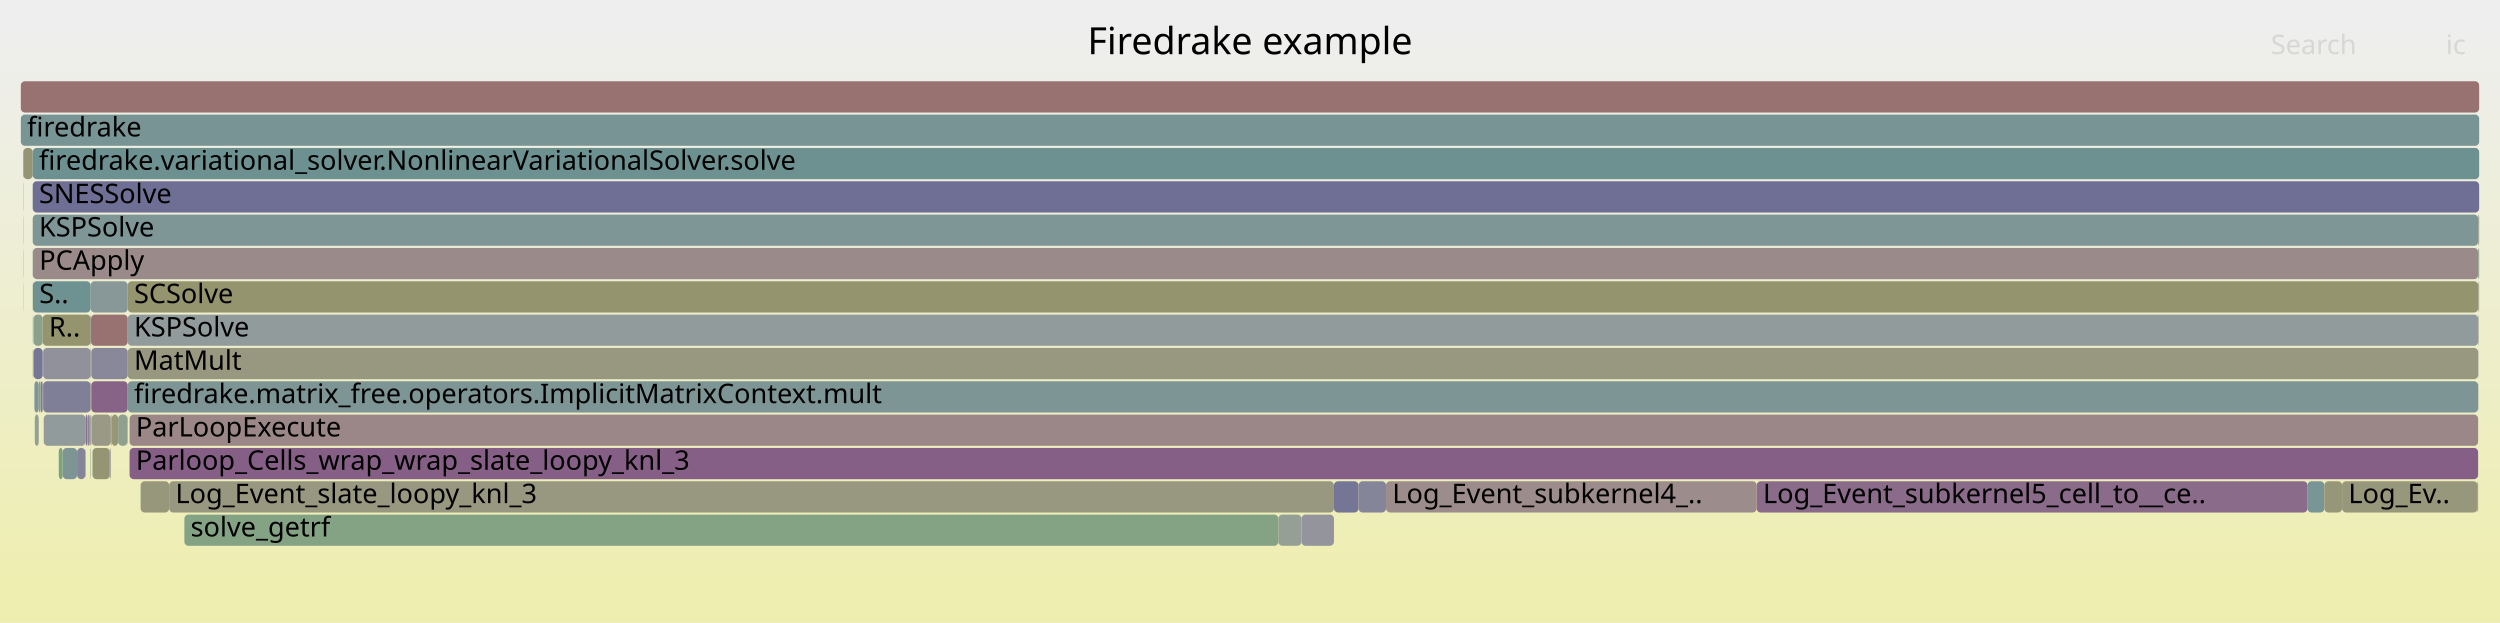
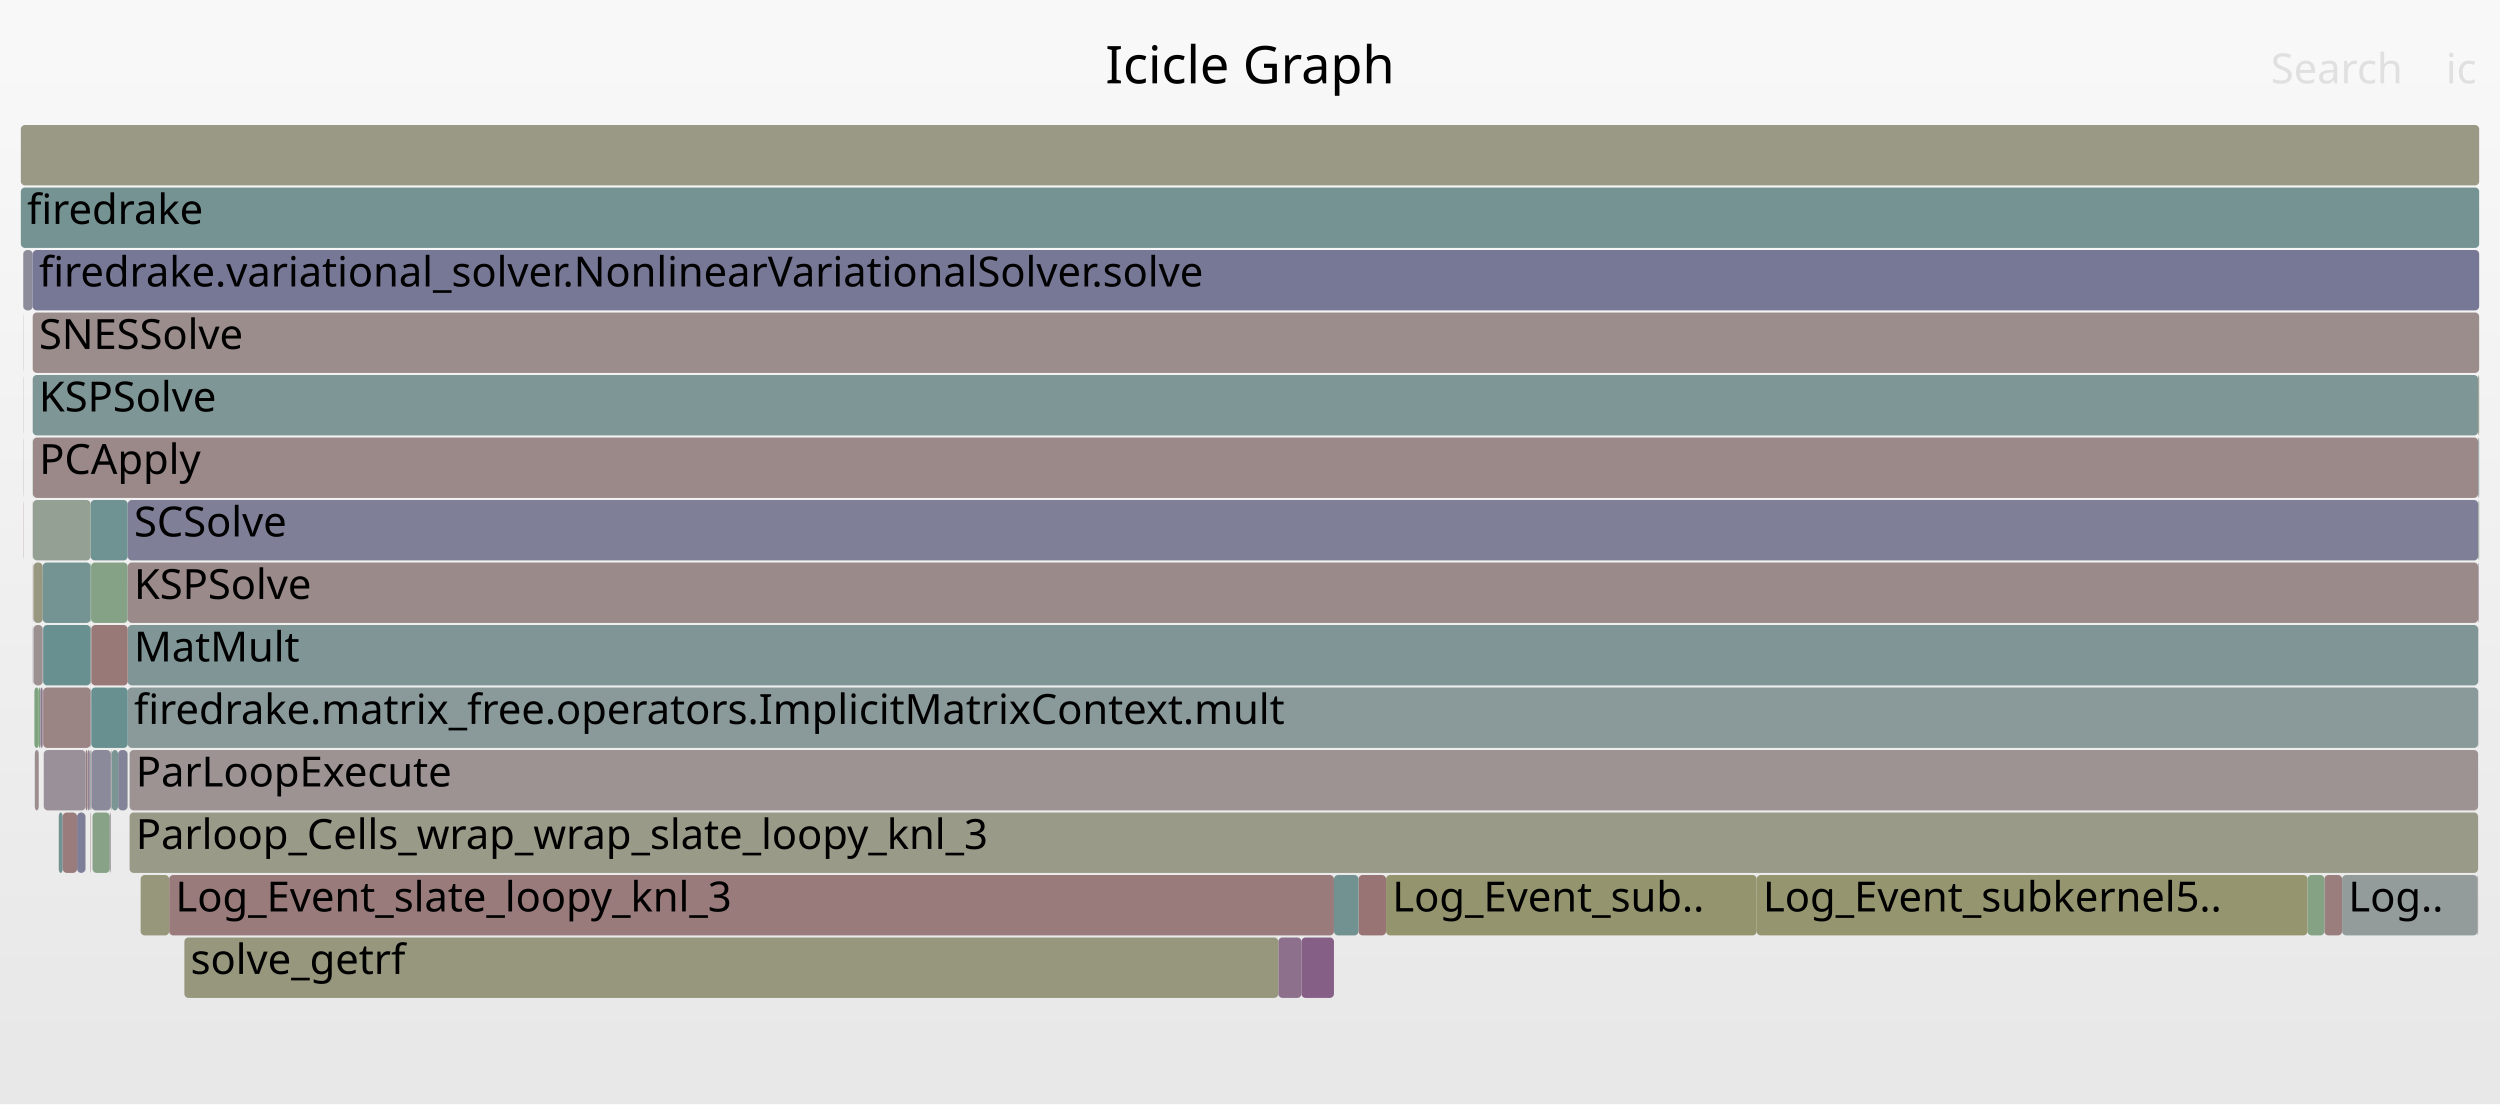
- <svg xmlns="http://www.w3.org/2000/svg" version="1.1" width="1200" height="299" viewBox="0 0 1200 299">
+ <svg xmlns="http://www.w3.org/2000/svg" version="1.1" width="1200" height="530" viewBox="0 0 1200 530">
  <defs>
    <linearGradient id="background" y1="0" y2="1" x1="0" x2="0">
-       <stop stop-color="#eeeeee" offset="5%" />
-       <stop stop-color="#eeeeb0" offset="95%" />
+       <stop stop-color="#f8f8f8" offset="5%" />
+       <stop stop-color="#e8e8e8" offset="95%" />
    </linearGradient>
  </defs>
  <style type="text/css">
- 	text { font-family:Verdana; font-size:13px; fill:rgb(0,0,0); }
+ 	text { font-family:Verdana; font-size:20px; fill:rgb(0,0,0); }
	#search, #ignorecase { opacity:0.1; cursor:pointer; }
	#search:hover, #search.show, #ignorecase:hover, #ignorecase.show { opacity:1; }
	#subtitle { text-anchor:middle; font-color:rgb(160,160,160); }
- 	#title { text-anchor:middle; font-size:18px}
+ 	#title { text-anchor:middle; font-size:25px}
	#unzoom { cursor:pointer; }
	#frames &gt; *:hover { stroke:black; stroke-width:0.5; cursor:pointer; }
	.hide { display:none; }
	.parent { opacity:0.5; }
</style>
-   <rect x="0.0" y="0" width="1200.0" height="299.0" fill="url(#background)" />
-   <text id="title" x="600.00" y="26">Firedrake example</text>
-   <text id="details" x="10.00" y="281"> </text>
-   <text id="unzoom" x="10.00" y="26" class="hide">Reset Zoom</text>
-   <text id="search" x="1090.00" y="26">Search</text>
-   <text id="ignorecase" x="1174.00" y="26">ic</text>
-   <text id="matched" x="1090.00" y="281"> </text>
+   <rect x="0.0" y="0" width="1200.0" height="530.0" fill="url(#background)" />
+   <text id="title" x="600.00" y="40">Icicle Graph</text>
+   <text id="details" x="10.00" y="505"> </text>
+   <text id="unzoom" x="10.00" y="40" class="hide">Reset Zoom</text>
+   <text id="search" x="1090.00" y="40">Search</text>
+   <text id="ignorecase" x="1174.00" y="40">ic</text>
+   <text id="matched" x="1090.00" y="505"> </text>
  <g id="frames">
    <g>
-       <rect x="1124.2" y="231" width="65.0" height="15.0" fill="rgb(150.78,150.78,123.011)" rx="2" ry="2" />
-       <text x="1127.22" y="241.5">Log_Ev..</text>
-     </g>
-     <g>
-       <rect x="11.1" y="119" width="0.1" height="15.0" fill="rgb(154.45,130.786,130.786)" rx="2" ry="2" />
-       <text x="14.10" y="129.5" />
-     </g>
-     <g>
-       <rect x="11.1" y="103" width="0.1" height="15.0" fill="rgb(122.523,122.523,151.134)" rx="2" ry="2" />
-       <text x="14.10" y="113.5" />
-     </g>
-     <g>
-       <rect x="11.1" y="71" width="0.1" height="15.0" fill="rgb(145.101,124.945,145.101)" rx="2" ry="2" />
-       <text x="14.10" y="81.5" />
-     </g>
-     <g>
-       <rect x="62.2" y="215" width="1127.3" height="15.0" fill="rgb(133.598,95.47,133.598)" rx="2" ry="2" />
-       <text x="65.21" y="225.5">Parloop_Cells_wrap_wrap_slate_loopy_knl_3</text>
-     </g>
-     <g>
-       <rect x="1189.6" y="167" width="0.1" height="15.0" fill="rgb(116.579,116.579,149.983)" rx="2" ry="2" />
-       <text x="1192.60" y="177.5" />
-     </g>
-     <g>
-       <rect x="1189.7" y="119" width="0.3" height="15.0" fill="rgb(134.265,134.265,153.406)" rx="2" ry="2" />
-       <text x="1192.72" y="129.5" />
-     </g>
-     <g>
-       <rect x="624.7" y="247" width="15.6" height="15.0" fill="rgb(148.013,148.013,156.067)" rx="2" ry="2" />
-       <text x="627.72" y="257.5" />
-     </g>
-     <g>
-       <rect x="15.7" y="135" width="0.1" height="15.0" fill="rgb(130.324,162.505,130.324)" rx="2" ry="2" />
-       <text x="18.71" y="145.5" />
-     </g>
-     <g>
-       <rect x="21.0" y="199" width="20.1" height="15.0" fill="rgb(145.32,154.713,154.713)" rx="2" ry="2" />
-       <text x="23.98" y="209.5" />
-     </g>
-     <g>
-       <rect x="20.7" y="167" width="22.8" height="15.0" fill="rgb(145.073,145.073,155.498)" rx="2" ry="2" />
-       <text x="23.70" y="177.5" />
-     </g>
-     <g>
-       <rect x="81.2" y="231" width="559.1" height="15.0" fill="rgb(151.898,151.898,128.429)" rx="2" ry="2" />
-       <text x="84.22" y="241.5">Log_Event_slate_loopy_knl_3</text>
-     </g>
-     <g>
-       <rect x="1189.5" y="135" width="0.1" height="15.0" fill="rgb(156.109,143.503,143.503)" rx="2" ry="2" />
-       <text x="1192.46" y="145.5" />
-     </g>
-     <g>
-       <rect x="41.0" y="215" width="0.1" height="15.0" fill="rgb(152.039,112.297,112.297)" rx="2" ry="2" />
-       <text x="43.99" y="225.5" />
-     </g>
-     <g>
-       <rect x="1107.6" y="231" width="8.1" height="15.0" fill="rgb(122.421,148.776,148.776)" rx="2" ry="2" />
-       <text x="1110.62" y="241.5" />
-     </g>
-     <g>
-       <rect x="37.0" y="215" width="4.0" height="15.0" fill="rgb(133.22,133.22,153.204)" rx="2" ry="2" />
-       <text x="40.00" y="225.5" />
-     </g>
-     <g>
-       <rect x="61.3" y="167" width="1128.2" height="15.0" fill="rgb(151.975,151.975,128.804)" rx="2" ry="2" />
-       <text x="64.33" y="177.5">MatMult</text>
-     </g>
-     <g>
-       <rect x="1115.7" y="231" width="8.5" height="15.0" fill="rgb(150.383,150.383,121.089)" rx="2" ry="2" />
-       <text x="1118.74" y="241.5" />
-     </g>
-     <g>
-       <rect x="43.8" y="199" width="0.2" height="15.0" fill="rgb(132.847,162.095,132.847)" rx="2" ry="2" />
-       <text x="46.83" y="209.5" />
-     </g>
-     <g>
-       <rect x="88.5" y="247" width="525.1" height="15.0" fill="rgb(132.279,162.187,132.279)" rx="2" ry="2" />
-       <text x="91.48" y="257.5">solve_getrf</text>
-     </g>
-     <g>
-       <rect x="43.5" y="215" width="0.2" height="15.0" fill="rgb(110.421,145.665,145.665)" rx="2" ry="2" />
-       <text x="46.53" y="225.5" />
-     </g>
-     <g>
-       <rect x="61.2" y="199" width="0.1" height="15.0" fill="rgb(137.417,105.256,137.417)" rx="2" ry="2" />
-       <text x="64.16" y="209.5" />
-     </g>
-     <g>
-       <rect x="20.7" y="183" width="22.8" height="15.0" fill="rgb(126.832,126.832,151.968)" rx="2" ry="2" />
-       <text x="23.70" y="193.5" />
-     </g>
-     <g>
-       <rect x="1189.7" y="151" width="0.2" height="15.0" fill="rgb(142.312,160.554,142.312)" rx="2" ry="2" />
-       <text x="1192.72" y="161.5" />
-     </g>
-     <g>
-       <rect x="53.4" y="199" width="0.2" height="15.0" fill="rgb(121.118,148.438,148.438)" rx="2" ry="2" />
-       <text x="56.39" y="209.5" />
-     </g>
-     <g>
-       <rect x="1189.5" y="103" width="0.2" height="15.0" fill="rgb(133.737,133.737,153.304)" rx="2" ry="2" />
-       <text x="1192.46" y="113.5" />
-     </g>
-     <g>
-       <rect x="1189.2" y="231" width="0.3" height="15.0" fill="rgb(154.08,127.95,127.95)" rx="2" ry="2" />
-       <text x="1192.21" y="241.5" />
-     </g>
-     <g>
-       <rect x="28.2" y="215" width="1.9" height="15.0" fill="rgb(125.773,163.246,125.773)" rx="2" ry="2" />
-       <text x="31.16" y="225.5" />
-     </g>
-     <g>
-       <rect x="15.7" y="167" width="0.1" height="15.0" fill="rgb(148.638,148.638,112.63)" rx="2" ry="2" />
-       <text x="18.71" y="177.5" />
-     </g>
-     <g>
-       <rect x="43.7" y="151" width="17.6" height="15.0" fill="rgb(152.09,112.69,112.69)" rx="2" ry="2" />
-       <text x="46.65" y="161.5" />
-     </g>
-     <g>
-       <rect x="52.9" y="215" width="0.3" height="15.0" fill="rgb(142.867,142.867,155.071)" rx="2" ry="2" />
-       <text x="55.88" y="225.5" />
-     </g>
-     <g>
-       <rect x="43.8" y="183" width="17.5" height="15.0" fill="rgb(135.345,99.947,135.345)" rx="2" ry="2" />
-       <text x="46.83" y="193.5" />
-     </g>
-     <g>
-       <rect x="10.0" y="55" width="1180.0" height="15.0" fill="rgb(121.007,148.409,148.409)" rx="2" ry="2" />
-       <text x="13.00" y="65.5">firedrake</text>
-     </g>
-     <g>
-       <rect x="16.0" y="167" width="0.1" height="15.0" fill="rgb(135.686,100.822,135.686)" rx="2" ry="2" />
-       <text x="19.02" y="177.5" />
-     </g>
-     <g>
-       <rect x="43.8" y="167" width="17.5" height="15.0" fill="rgb(136.31,136.31,153.802)" rx="2" ry="2" />
-       <text x="46.83" y="177.5" />
-     </g>
-     <g>
-       <rect x="53.2" y="199" width="0.2" height="15.0" fill="rgb(128.6,128.6,152.31)" rx="2" ry="2" />
-       <text x="56.22" y="209.5" />
-     </g>
-     <g>
-       <rect x="11.1" y="87" width="0.1" height="15.0" fill="rgb(152.525,116.023,116.023)" rx="2" ry="2" />
-       <text x="14.10" y="97.5" />
-     </g>
-     <g>
-       <rect x="56.7" y="199" width="4.5" height="15.0" fill="rgb(143.429,160.372,143.429)" rx="2" ry="2" />
-       <text x="59.72" y="209.5" />
-     </g>
-     <g>
-       <rect x="43.5" y="135" width="17.8" height="15.0" fill="rgb(136.334,152.383,152.383)" rx="2" ry="2" />
-       <text x="46.53" y="145.5" />
-     </g>
-     <g>
-       <rect x="67.5" y="231" width="13.7" height="15.0" fill="rgb(150.686,150.686,122.557)" rx="2" ry="2" />
-       <text x="70.53" y="241.5" />
-     </g>
-     <g>
-       <rect x="16.1" y="151" width="4.4" height="15.0" fill="rgb(139.013,161.091,139.013)" rx="2" ry="2" />
-       <text x="19.14" y="161.5" />
-     </g>
-     <g>
-       <rect x="41.9" y="199" width="0.2" height="15.0" fill="rgb(106.713,144.703,144.703)" rx="2" ry="2" />
-       <text x="44.85" y="209.5" />
-     </g>
-     <g>
-       <rect x="1189.6" y="183" width="0.1" height="15.0" fill="rgb(108.826,145.251,145.251)" rx="2" ry="2" />
-       <text x="1192.60" y="193.5" />
-     </g>
-     <g>
-       <rect x="61.3" y="151" width="1128.2" height="15.0" fill="rgb(146.047,154.901,154.901)" rx="2" ry="2" />
-       <text x="64.33" y="161.5">KSPSolve</text>
-     </g>
-     <g>
-       <rect x="61.3" y="135" width="1128.2" height="15.0" fill="rgb(148.358,148.358,111.273)" rx="2" ry="2" />
-       <text x="64.33" y="145.5">SCSolve</text>
-     </g>
-     <g>
-       <rect x="44.4" y="215" width="8.3" height="15.0" fill="rgb(149.414,149.414,116.392)" rx="2" ry="2" />
-       <text x="47.40" y="225.5" />
-     </g>
-     <g>
-       <rect x="15.7" y="151" width="0.1" height="15.0" fill="rgb(142.626,160.503,142.626)" rx="2" ry="2" />
-       <text x="18.71" y="161.5" />
-     </g>
-     <g>
-       <rect x="43.1" y="199" width="0.3" height="15.0" fill="rgb(148.272,159.584,148.272)" rx="2" ry="2" />
-       <text x="46.10" y="209.5" />
-     </g>
-     <g>
-       <rect x="1189.6" y="135" width="0.1" height="15.0" fill="rgb(134.665,161.799,134.665)" rx="2" ry="2" />
-       <text x="1192.60" y="145.5" />
-     </g>
-     <g>
-       <rect x="15.7" y="103" width="1173.8" height="15.0" fill="rgb(125.746,149.638,149.638)" rx="2" ry="2" />
-       <text x="18.71" y="113.5">KSPSolve</text>
-     </g>
-     <g>
-       <rect x="10.0" y="39" width="1180.0" height="15.0" fill="rgb(152.139,113.068,113.068)" rx="2" ry="2" />
-       <text x="13.00" y="49.5" />
-     </g>
-     <g>
-       <rect x="15.8" y="119" width="1173.7" height="15.0" fill="rgb(155.423,138.245,138.245)" rx="2" ry="2" />
-       <text x="18.84" y="129.5">PCApply</text>
-     </g>
-     <g>
-       <rect x="1189.5" y="119" width="0.2" height="15.0" fill="rgb(123.763,163.574,123.763)" rx="2" ry="2" />
-       <text x="1192.46" y="129.5" />
-     </g>
-     <g>
-       <rect x="20.5" y="151" width="23.0" height="15.0" fill="rgb(148.09,148.09,109.974)" rx="2" ry="2" />
-       <text x="23.47" y="161.5">R..</text>
-     </g>
-     <g>
-       <rect x="15.8" y="135" width="27.7" height="15.0" fill="rgb(109.878,145.524,145.524)" rx="2" ry="2" />
-       <text x="18.84" y="145.5">S..</text>
-     </g>
-     <g>
-       <rect x="19.3" y="183" width="0.2" height="15.0" fill="rgb(151.86,151.86,128.243)" rx="2" ry="2" />
-       <text x="22.26" y="193.5" />
-     </g>
-     <g>
-       <rect x="43.5" y="151" width="0.2" height="15.0" fill="rgb(122.739,122.739,151.175)" rx="2" ry="2" />
-       <text x="46.53" y="161.5" />
-     </g>
-     <g>
-       <rect x="1189.6" y="151" width="0.1" height="15.0" fill="rgb(153.697,153.697,137.146)" rx="2" ry="2" />
-       <text x="1192.60" y="161.5" />
-     </g>
-     <g>
-       <rect x="18.6" y="183" width="0.7" height="15.0" fill="rgb(134.472,161.83,134.472)" rx="2" ry="2" />
-       <text x="21.58" y="193.5" />
-     </g>
-     <g>
-       <rect x="43.5" y="167" width="0.2" height="15.0" fill="rgb(139.737,139.737,154.465)" rx="2" ry="2" />
-       <text x="46.53" y="177.5" />
-     </g>
-     <g>
-       <rect x="43.4" y="199" width="0.1" height="15.0" fill="rgb(135.142,161.721,135.142)" rx="2" ry="2" />
-       <text x="46.36" y="209.5" />
-     </g>
-     <g>
-       <rect x="16.7" y="199" width="1.9" height="15.0" fill="rgb(147.772,159.665,147.772)" rx="2" ry="2" />
-       <text x="19.66" y="209.5" />
-     </g>
-     <g>
-       <rect x="42.1" y="199" width="1.0" height="15.0" fill="rgb(135.202,135.202,153.588)" rx="2" ry="2" />
-       <text x="45.08" y="209.5" />
-     </g>
-     <g>
-       <rect x="16.1" y="167" width="4.4" height="15.0" fill="rgb(117.972,117.972,150.253)" rx="2" ry="2" />
-       <text x="19.14" y="177.5" />
-     </g>
-     <g>
-       <rect x="43.5" y="183" width="0.2" height="15.0" fill="rgb(156.015,142.78,142.78)" rx="2" ry="2" />
-       <text x="46.53" y="193.5" />
-     </g>
-     <g>
-       <rect x="30.1" y="215" width="6.9" height="15.0" fill="rgb(124.94,149.429,149.429)" rx="2" ry="2" />
-       <text x="33.10" y="225.5" />
-     </g>
-     <g>
-       <rect x="15.7" y="119" width="0.1" height="15.0" fill="rgb(138.826,153.029,153.029)" rx="2" ry="2" />
-       <text x="18.71" y="129.5" />
-     </g>
-     <g>
-       <rect x="19.5" y="183" width="1.0" height="15.0" fill="rgb(123.429,123.429,151.309)" rx="2" ry="2" />
-       <text x="22.48" y="193.5" />
-     </g>
-     <g>
-       <rect x="44.0" y="199" width="9.2" height="15.0" fill="rgb(153.032,153.032,133.925)" rx="2" ry="2" />
-       <text x="47.00" y="209.5" />
-     </g>
-     <g>
-       <rect x="11.2" y="71" width="4.5" height="15.0" fill="rgb(149.489,149.489,116.754)" rx="2" ry="2" />
-       <text x="14.23" y="81.5" />
-     </g>
-     <g>
-       <rect x="43.5" y="199" width="0.2" height="15.0" fill="rgb(139.752,111.24,139.752)" rx="2" ry="2" />
-       <text x="46.53" y="209.5" />
-     </g>
-     <g>
-       <rect x="61.3" y="183" width="1128.2" height="15.0" fill="rgb(124.633,149.349,149.349)" rx="2" ry="2" />
-       <text x="64.33" y="193.5">firedrake.matrix_free.operators.ImplicitMatrixContext.mult</text>
-     </g>
-     <g>
-       <rect x="1189.9" y="135" width="0.1" height="15.0" fill="rgb(153.224,153.224,134.854)" rx="2" ry="2" />
-       <text x="1192.86" y="145.5" />
-     </g>
-     <g>
-       <rect x="1189.7" y="135" width="0.2" height="15.0" fill="rgb(151.684,151.684,127.392)" rx="2" ry="2" />
-       <text x="1192.72" y="145.5" />
-     </g>
-     <g>
-       <rect x="843.2" y="231" width="264.4" height="15.0" fill="rgb(138.194,107.248,138.194)" rx="2" ry="2" />
-       <text x="846.23" y="241.5">Log_Event_subkernel5_cell_to__ce..</text>
-     </g>
-     <g>
-       <rect x="16.5" y="183" width="2.1" height="15.0" fill="rgb(128.306,150.301,150.301)" rx="2" ry="2" />
-       <text x="19.49" y="193.5" />
-     </g>
-     <g>
-       <rect x="16.0" y="151" width="0.1" height="15.0" fill="rgb(148.311,148.311,111.047)" rx="2" ry="2" />
-       <text x="19.02" y="161.5" />
-     </g>
-     <g>
-       <rect x="1189.7" y="103" width="0.3" height="15.0" fill="rgb(148.863,148.863,113.722)" rx="2" ry="2" />
-       <text x="1192.72" y="113.5" />
-     </g>
-     <g>
-       <rect x="41.1" y="199" width="0.8" height="15.0" fill="rgb(140.389,112.871,140.389)" rx="2" ry="2" />
-       <text x="44.13" y="209.5" />
-     </g>
-     <g>
-       <rect x="15.7" y="71" width="1174.3" height="15.0" fill="rgb(109.456,145.415,145.415)" rx="2" ry="2" />
-       <text x="18.71" y="81.5">firedrake.variational_solver.NonlinearVariationalSolver.solve</text>
-     </g>
-     <g>
-       <rect x="640.3" y="231" width="11.8" height="15.0" fill="rgb(117.026,117.026,150.069)" rx="2" ry="2" />
-       <text x="643.25" y="241.5" />
-     </g>
-     <g>
-       <rect x="52.7" y="215" width="0.2" height="15.0" fill="rgb(155.111,155.111,143.998)" rx="2" ry="2" />
-       <text x="55.68" y="225.5" />
-     </g>
-     <g>
-       <rect x="11.1" y="135" width="0.1" height="15.0" fill="rgb(143.042,154.122,154.122)" rx="2" ry="2" />
-       <text x="14.10" y="145.5" />
-     </g>
-     <g>
-       <rect x="652.1" y="231" width="13.2" height="15.0" fill="rgb(132.709,132.709,153.105)" rx="2" ry="2" />
-       <text x="655.10" y="241.5" />
-     </g>
-     <g>
-       <rect x="665.3" y="231" width="177.9" height="15.0" fill="rgb(155.625,139.791,139.791)" rx="2" ry="2" />
-       <text x="668.32" y="241.5">Log_Event_subkernel4_..</text>
-     </g>
-     <g>
-       <rect x="613.6" y="247" width="11.1" height="15.0" fill="rgb(149.886,159.321,149.886)" rx="2" ry="2" />
-       <text x="616.58" y="257.5" />
-     </g>
-     <g>
-       <rect x="53.6" y="199" width="3.1" height="15.0" fill="rgb(150.409,150.409,121.215)" rx="2" ry="2" />
-       <text x="56.59" y="209.5" />
-     </g>
-     <g>
-       <rect x="15.7" y="87" width="1174.3" height="15.0" fill="rgb(111.415,111.415,148.984)" rx="2" ry="2" />
-       <text x="18.71" y="97.5">SNESSolve</text>
-     </g>
-     <g>
-       <rect x="62.2" y="199" width="1127.3" height="15.0" fill="rgb(154.972,134.786,134.786)" rx="2" ry="2" />
-       <text x="65.21" y="209.5">ParLoopExecute</text>
+       <rect x="1189.5" y="210" width="0.2" height="29.0" fill="rgb(142.077,153.872,153.872)" rx="2" ry="2" />
+       <text x="1192.46" y="227.5" />
+     </g>
+     <g>
+       <rect x="56.7" y="360" width="4.5" height="29.0" fill="rgb(130.478,130.478,152.673)" rx="2" ry="2" />
+       <text x="59.72" y="377.5" />
+     </g>
+     <g>
+       <rect x="41.1" y="360" width="0.8" height="29.0" fill="rgb(153.071,120.212,120.212)" rx="2" ry="2" />
+       <text x="44.13" y="377.5" />
+     </g>
+     <g>
+       <rect x="1115.7" y="420" width="8.5" height="29.0" fill="rgb(153.886,126.458,126.458)" rx="2" ry="2" />
+       <text x="1118.74" y="437.5" />
+     </g>
+     <g>
+       <rect x="43.7" y="270" width="17.6" height="29.0" fill="rgb(133.795,161.94,133.795)" rx="2" ry="2" />
+       <text x="46.65" y="287.5" />
+     </g>
+     <g>
+       <rect x="19.3" y="330" width="0.2" height="29.0" fill="rgb(135.466,135.466,153.639)" rx="2" ry="2" />
+       <text x="22.26" y="347.5" />
+     </g>
+     <g>
+       <rect x="1189.7" y="270" width="0.2" height="29.0" fill="rgb(136.566,103.076,136.566)" rx="2" ry="2" />
+       <text x="1192.72" y="287.5" />
+     </g>
+     <g>
+       <rect x="11.1" y="240" width="0.1" height="29.0" fill="rgb(152.922,119.065,119.065)" rx="2" ry="2" />
+       <text x="14.10" y="257.5" />
+     </g>
+     <g>
+       <rect x="1189.6" y="270" width="0.1" height="29.0" fill="rgb(156.076,143.253,143.253)" rx="2" ry="2" />
+       <text x="1192.60" y="287.5" />
+     </g>
+     <g>
+       <rect x="1189.6" y="330" width="0.1" height="29.0" fill="rgb(141.976,160.609,141.976)" rx="2" ry="2" />
+       <text x="1192.60" y="347.5" />
+     </g>
+     <g>
+       <rect x="15.7" y="300" width="0.1" height="29.0" fill="rgb(149.61,136.502,149.61)" rx="2" ry="2" />
+       <text x="18.71" y="317.5" />
+     </g>
+     <g>
+       <rect x="62.2" y="360" width="1127.3" height="29.0" fill="rgb(156.511,146.583,146.583)" rx="2" ry="2" />
+       <text x="65.21" y="377.5">ParLoopExecute</text>
+     </g>
+     <g>
+       <rect x="53.6" y="360" width="3.1" height="29.0" fill="rgb(122.63,148.83,148.83)" rx="2" ry="2" />
+       <text x="56.59" y="377.5" />
+     </g>
+     <g>
+       <rect x="43.5" y="240" width="17.8" height="29.0" fill="rgb(110.656,145.726,145.726)" rx="2" ry="2" />
+       <text x="46.53" y="257.5" />
+     </g>
+     <g>
+       <rect x="1189.7" y="240" width="0.2" height="29.0" fill="rgb(147.969,159.633,147.969)" rx="2" ry="2" />
+       <text x="1192.72" y="257.5" />
+     </g>
+     <g>
+       <rect x="37.0" y="390" width="4.0" height="29.0" fill="rgb(126.457,126.457,151.895)" rx="2" ry="2" />
+       <text x="40.00" y="407.5" />
+     </g>
+     <g>
+       <rect x="52.7" y="390" width="0.2" height="29.0" fill="rgb(142.012,153.855,153.855)" rx="2" ry="2" />
+       <text x="55.68" y="407.5" />
+     </g>
+     <g>
+       <rect x="61.3" y="270" width="1128.2" height="29.0" fill="rgb(155.36,137.76,137.76)" rx="2" ry="2" />
+       <text x="64.33" y="287.5">KSPSolve</text>
+     </g>
+     <g>
+       <rect x="10.0" y="90" width="1180.0" height="29.0" fill="rgb(116.591,147.264,147.264)" rx="2" ry="2" />
+       <text x="13.00" y="107.5">firedrake</text>
+     </g>
+     <g>
+       <rect x="21.0" y="360" width="20.1" height="29.0" fill="rgb(152.684,144.377,152.684)" rx="2" ry="2" />
+       <text x="23.98" y="377.5" />
+     </g>
+     <g>
+       <rect x="16.1" y="270" width="4.4" height="29.0" fill="rgb(152.003,152.003,128.937)" rx="2" ry="2" />
+       <text x="19.14" y="287.5" />
+     </g>
+     <g>
+       <rect x="20.5" y="270" width="23.0" height="29.0" fill="rgb(116.404,147.216,147.216)" rx="2" ry="2" />
+       <text x="23.47" y="287.5" />
+     </g>
+     <g>
+       <rect x="1189.7" y="180" width="0.3" height="29.0" fill="rgb(126.569,163.117,126.569)" rx="2" ry="2" />
+       <text x="1192.72" y="197.5" />
+     </g>
+     <g>
+       <rect x="1124.2" y="420" width="65.0" height="29.0" fill="rgb(147.098,155.174,155.174)" rx="2" ry="2" />
+       <text x="1127.22" y="437.5">Log..</text>
+     </g>
+     <g>
+       <rect x="11.2" y="120" width="4.5" height="29.0" fill="rgb(140.121,140.121,154.539)" rx="2" ry="2" />
+       <text x="14.23" y="137.5" />
+     </g>
+     <g>
+       <rect x="61.2" y="360" width="0.1" height="29.0" fill="rgb(140.466,160.854,140.466)" rx="2" ry="2" />
+       <text x="64.16" y="377.5" />
+     </g>
+     <g>
+       <rect x="1189.7" y="210" width="0.3" height="29.0" fill="rgb(127.661,150.134,150.134)" rx="2" ry="2" />
+       <text x="1192.72" y="227.5" />
+     </g>
+     <g>
+       <rect x="10.0" y="60" width="1180.0" height="29.0" fill="rgb(152.859,152.859,133.085)" rx="2" ry="2" />
+       <text x="13.00" y="77.5" />
+     </g>
+     <g>
+       <rect x="15.8" y="210" width="1173.7" height="29.0" fill="rgb(155.233,136.786,136.786)" rx="2" ry="2" />
+       <text x="18.84" y="227.5">PCApply</text>
+     </g>
+     <g>
+       <rect x="15.7" y="180" width="1173.8" height="29.0" fill="rgb(126.817,149.915,149.915)" rx="2" ry="2" />
+       <text x="18.71" y="197.5">KSPSolve</text>
+     </g>
+     <g>
+       <rect x="1189.6" y="300" width="0.1" height="29.0" fill="rgb(154.98,134.845,134.845)" rx="2" ry="2" />
+       <text x="1192.60" y="317.5" />
+     </g>
+     <g>
+       <rect x="15.7" y="150" width="1174.3" height="29.0" fill="rgb(155.846,141.484,141.484)" rx="2" ry="2" />
+       <text x="18.71" y="167.5">SNESSolve</text>
+     </g>
+     <g>
+       <rect x="11.1" y="120" width="0.1" height="29.0" fill="rgb(130.172,130.172,152.614)" rx="2" ry="2" />
+       <text x="14.10" y="137.5" />
+     </g>
+     <g>
+       <rect x="43.1" y="360" width="0.3" height="29.0" fill="rgb(133.128,151.552,151.552)" rx="2" ry="2" />
+       <text x="46.10" y="377.5" />
+     </g>
+     <g>
+       <rect x="16.1" y="300" width="4.4" height="29.0" fill="rgb(156.234,144.464,144.464)" rx="2" ry="2" />
+       <text x="19.14" y="317.5" />
+     </g>
+     <g>
+       <rect x="1107.6" y="420" width="8.1" height="29.0" fill="rgb(133.002,162.07,133.002)" rx="2" ry="2" />
+       <text x="1110.62" y="437.5" />
+     </g>
+     <g>
+       <rect x="11.1" y="150" width="0.1" height="29.0" fill="rgb(155.385,155.385,145.329)" rx="2" ry="2" />
+       <text x="14.10" y="167.5" />
+     </g>
+     <g>
+       <rect x="28.2" y="390" width="1.9" height="29.0" fill="rgb(115.054,146.866,146.866)" rx="2" ry="2" />
+       <text x="31.16" y="407.5" />
+     </g>
+     <g>
+       <rect x="81.2" y="420" width="559.1" height="29.0" fill="rgb(153.445,123.081,123.081)" rx="2" ry="2" />
+       <text x="84.22" y="437.5">Log_Event_slate_loopy_knl_3</text>
+     </g>
+     <g>
+       <rect x="43.5" y="330" width="0.2" height="29.0" fill="rgb(143.046,143.046,155.106)" rx="2" ry="2" />
+       <text x="46.53" y="347.5" />
+     </g>
+     <g>
+       <rect x="1189.9" y="240" width="0.1" height="29.0" fill="rgb(110.774,145.756,145.756)" rx="2" ry="2" />
+       <text x="1192.86" y="257.5" />
+     </g>
+     <g>
+       <rect x="15.8" y="240" width="27.7" height="29.0" fill="rgb(147.562,159.699,147.562)" rx="2" ry="2" />
+       <text x="18.84" y="257.5" />
+     </g>
+     <g>
+       <rect x="61.3" y="240" width="1128.2" height="29.0" fill="rgb(127.234,127.234,152.045)" rx="2" ry="2" />
+       <text x="64.33" y="257.5">SCSolve</text>
+     </g>
+     <g>
+       <rect x="18.6" y="330" width="0.7" height="29.0" fill="rgb(124.093,163.52,124.093)" rx="2" ry="2" />
+       <text x="21.58" y="347.5" />
+     </g>
+     <g>
+       <rect x="16.0" y="300" width="0.1" height="29.0" fill="rgb(146.315,154.971,154.971)" rx="2" ry="2" />
+       <text x="19.02" y="317.5" />
+     </g>
+     <g>
+       <rect x="20.7" y="330" width="22.8" height="29.0" fill="rgb(154.67,132.467,132.467)" rx="2" ry="2" />
+       <text x="23.70" y="347.5" />
+     </g>
+     <g>
+       <rect x="43.5" y="270" width="0.2" height="29.0" fill="rgb(131.609,162.296,131.609)" rx="2" ry="2" />
+       <text x="46.53" y="287.5" />
+     </g>
+     <g>
+       <rect x="61.3" y="300" width="1128.2" height="29.0" fill="rgb(128.068,150.24,150.24)" rx="2" ry="2" />
+       <text x="64.33" y="317.5">MatMult</text>
+     </g>
+     <g>
+       <rect x="652.1" y="420" width="13.2" height="29.0" fill="rgb(152.552,116.233,116.233)" rx="2" ry="2" />
+       <text x="655.10" y="437.5" />
+     </g>
+     <g>
+       <rect x="1189.5" y="240" width="0.1" height="29.0" fill="rgb(135.995,161.582,135.995)" rx="2" ry="2" />
+       <text x="1192.46" y="257.5" />
+     </g>
+     <g>
+       <rect x="61.3" y="330" width="1128.2" height="29.0" fill="rgb(138.116,152.845,152.845)" rx="2" ry="2" />
+       <text x="64.33" y="347.5">firedrake.matrix_free.operators.ImplicitMatrixContext.mult</text>
+     </g>
+     <g>
+       <rect x="11.1" y="180" width="0.1" height="29.0" fill="rgb(153.456,153.456,135.98)" rx="2" ry="2" />
+       <text x="14.10" y="197.5" />
+     </g>
+     <g>
+       <rect x="43.5" y="360" width="0.2" height="29.0" fill="rgb(130.731,162.439,130.731)" rx="2" ry="2" />
+       <text x="46.53" y="377.5" />
+     </g>
+     <g>
+       <rect x="43.5" y="300" width="0.2" height="29.0" fill="rgb(150.786,150.786,123.04)" rx="2" ry="2" />
+       <text x="46.53" y="317.5" />
+     </g>
+     <g>
+       <rect x="15.7" y="120" width="1174.3" height="29.0" fill="rgb(118.94,118.94,150.44)" rx="2" ry="2" />
+       <text x="18.71" y="137.5">firedrake.variational_solver.NonlinearVariationalSolver.solve</text>
+     </g>
+     <g>
+       <rect x="44.0" y="360" width="9.2" height="29.0" fill="rgb(138.448,138.448,154.216)" rx="2" ry="2" />
+       <text x="47.00" y="377.5" />
+     </g>
+     <g>
+       <rect x="16.7" y="360" width="1.9" height="29.0" fill="rgb(155.888,141.809,141.809)" rx="2" ry="2" />
+       <text x="19.66" y="377.5" />
+     </g>
+     <g>
+       <rect x="67.5" y="420" width="13.7" height="29.0" fill="rgb(150.804,150.804,123.129)" rx="2" ry="2" />
+       <text x="70.53" y="437.5" />
+     </g>
+     <g>
+       <rect x="15.7" y="270" width="0.1" height="29.0" fill="rgb(156.319,145.113,145.113)" rx="2" ry="2" />
+       <text x="18.71" y="287.5" />
+     </g>
+     <g>
+       <rect x="43.8" y="300" width="17.5" height="29.0" fill="rgb(152.999,119.662,119.662)" rx="2" ry="2" />
+       <text x="46.83" y="317.5" />
+     </g>
+     <g>
+       <rect x="15.7" y="210" width="0.1" height="29.0" fill="rgb(129.132,162.7,129.132)" rx="2" ry="2" />
+       <text x="18.71" y="227.5" />
+     </g>
+     <g>
+       <rect x="43.5" y="390" width="0.2" height="29.0" fill="rgb(153.044,120,120)" rx="2" ry="2" />
+       <text x="46.53" y="407.5" />
+     </g>
+     <g>
+       <rect x="43.4" y="360" width="0.1" height="29.0" fill="rgb(106.19,144.568,144.568)" rx="2" ry="2" />
+       <text x="46.36" y="377.5" />
+     </g>
+     <g>
+       <rect x="11.1" y="210" width="0.1" height="29.0" fill="rgb(130.37,150.837,150.837)" rx="2" ry="2" />
+       <text x="14.10" y="227.5" />
+     </g>
+     <g>
+       <rect x="843.2" y="420" width="264.4" height="29.0" fill="rgb(148.539,148.539,112.151)" rx="2" ry="2" />
+       <text x="846.23" y="437.5">Log_Event_subkernel5..</text>
+     </g>
+     <g>
+       <rect x="624.7" y="450" width="15.6" height="29.0" fill="rgb(133.609,95.497,133.609)" rx="2" ry="2" />
+       <text x="627.72" y="467.5" />
+     </g>
+     <g>
+       <rect x="53.2" y="360" width="0.2" height="29.0" fill="rgb(115.361,115.361,149.747)" rx="2" ry="2" />
+       <text x="56.22" y="377.5" />
+     </g>
+     <g>
+       <rect x="44.4" y="390" width="8.3" height="29.0" fill="rgb(136.038,161.575,136.038)" rx="2" ry="2" />
+       <text x="47.40" y="407.5" />
+     </g>
+     <g>
+       <rect x="16.5" y="330" width="2.1" height="29.0" fill="rgb(126.916,163.06,126.916)" rx="2" ry="2" />
+       <text x="19.49" y="347.5" />
+     </g>
+     <g>
+       <rect x="41.9" y="360" width="0.2" height="29.0" fill="rgb(150.624,159.201,150.624)" rx="2" ry="2" />
+       <text x="44.85" y="377.5" />
+     </g>
+     <g>
+       <rect x="53.4" y="360" width="0.2" height="29.0" fill="rgb(154.263,154.263,139.89)" rx="2" ry="2" />
+       <text x="56.39" y="377.5" />
+     </g>
+     <g>
+       <rect x="62.2" y="390" width="1127.3" height="29.0" fill="rgb(153.608,153.608,136.718)" rx="2" ry="2" />
+       <text x="65.21" y="407.5">Parloop_Cells_wrap_wrap_slate_loopy_knl_3</text>
+     </g>
+     <g>
+       <rect x="15.7" y="240" width="0.1" height="29.0" fill="rgb(156.611,147.352,147.352)" rx="2" ry="2" />
+       <text x="18.71" y="257.5" />
+     </g>
+     <g>
+       <rect x="30.1" y="390" width="6.9" height="29.0" fill="rgb(153.571,124.041,124.041)" rx="2" ry="2" />
+       <text x="33.10" y="407.5" />
+     </g>
+     <g>
+       <rect x="1189.5" y="180" width="0.2" height="29.0" fill="rgb(152.193,113.483,113.483)" rx="2" ry="2" />
+       <text x="1192.46" y="197.5" />
+     </g>
+     <g>
+       <rect x="52.9" y="390" width="0.3" height="29.0" fill="rgb(145.5,125.97,145.5)" rx="2" ry="2" />
+       <text x="55.88" y="407.5" />
+     </g>
+     <g>
+       <rect x="19.5" y="330" width="1.0" height="29.0" fill="rgb(143.04,119.664,143.04)" rx="2" ry="2" />
+       <text x="22.48" y="347.5" />
+     </g>
+     <g>
+       <rect x="613.6" y="450" width="11.1" height="29.0" fill="rgb(139.99,111.849,139.99)" rx="2" ry="2" />
+       <text x="616.58" y="467.5" />
+     </g>
+     <g>
+       <rect x="43.8" y="360" width="0.2" height="29.0" fill="rgb(139.751,111.237,139.751)" rx="2" ry="2" />
+       <text x="46.83" y="377.5" />
+     </g>
+     <g>
+       <rect x="1189.6" y="240" width="0.1" height="29.0" fill="rgb(151.162,151.162,124.86)" rx="2" ry="2" />
+       <text x="1192.60" y="257.5" />
+     </g>
+     <g>
+       <rect x="42.1" y="360" width="1.0" height="29.0" fill="rgb(146.978,129.756,146.978)" rx="2" ry="2" />
+       <text x="45.08" y="377.5" />
+     </g>
+     <g>
+       <rect x="88.5" y="450" width="525.1" height="29.0" fill="rgb(151.438,151.438,126.199)" rx="2" ry="2" />
+       <text x="91.48" y="467.5">solve_getrf</text>
+     </g>
+     <g>
+       <rect x="640.3" y="420" width="11.8" height="29.0" fill="rgb(113.596,146.488,146.488)" rx="2" ry="2" />
+       <text x="643.25" y="437.5" />
+     </g>
+     <g>
+       <rect x="16.0" y="270" width="0.1" height="29.0" fill="rgb(153.022,119.837,119.837)" rx="2" ry="2" />
+       <text x="19.02" y="287.5" />
+     </g>
+     <g>
+       <rect x="41.0" y="390" width="0.1" height="29.0" fill="rgb(149.137,159.443,149.137)" rx="2" ry="2" />
+       <text x="43.99" y="407.5" />
+     </g>
+     <g>
+       <rect x="43.8" y="330" width="17.5" height="29.0" fill="rgb(104.479,144.124,144.124)" rx="2" ry="2" />
+       <text x="46.83" y="347.5" />
+     </g>
+     <g>
+       <rect x="1189.2" y="420" width="0.3" height="29.0" fill="rgb(155.832,141.375,141.375)" rx="2" ry="2" />
+       <text x="1192.21" y="437.5" />
+     </g>
+     <g>
+       <rect x="665.3" y="420" width="177.9" height="29.0" fill="rgb(148.029,148.029,109.679)" rx="2" ry="2" />
+       <text x="668.32" y="437.5">Log_Event_sub..</text>
+     </g>
+     <g>
+       <rect x="20.7" y="300" width="22.8" height="29.0" fill="rgb(104.59,144.153,144.153)" rx="2" ry="2" />
+       <text x="23.70" y="317.5" />
    </g>
  </g>
</svg>
